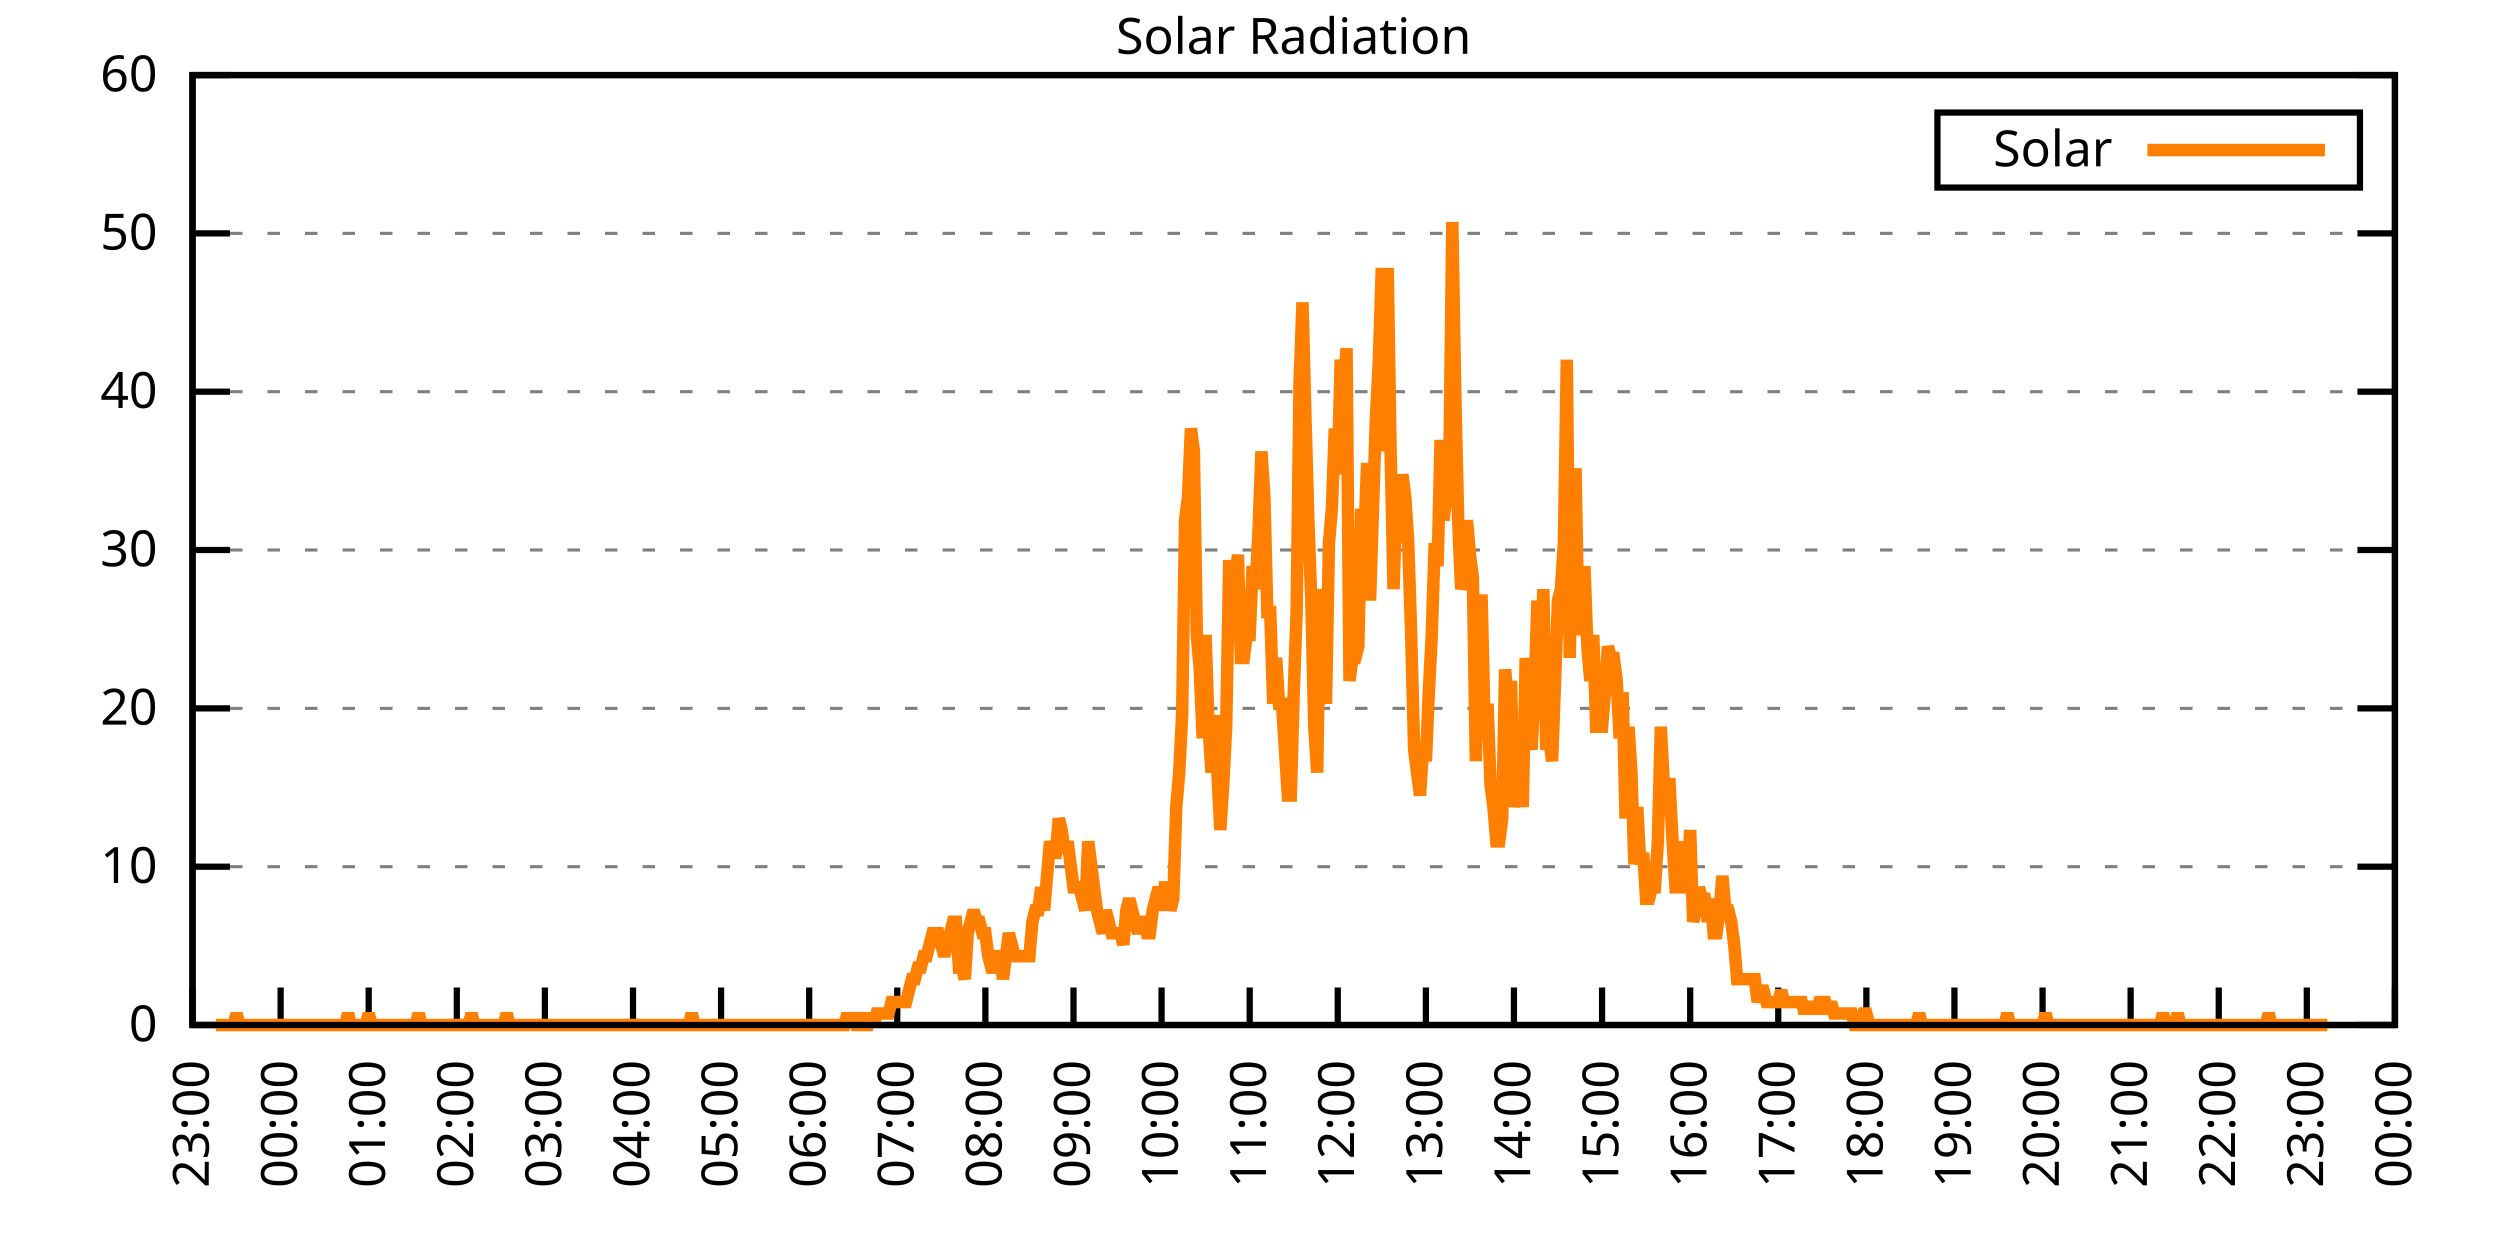
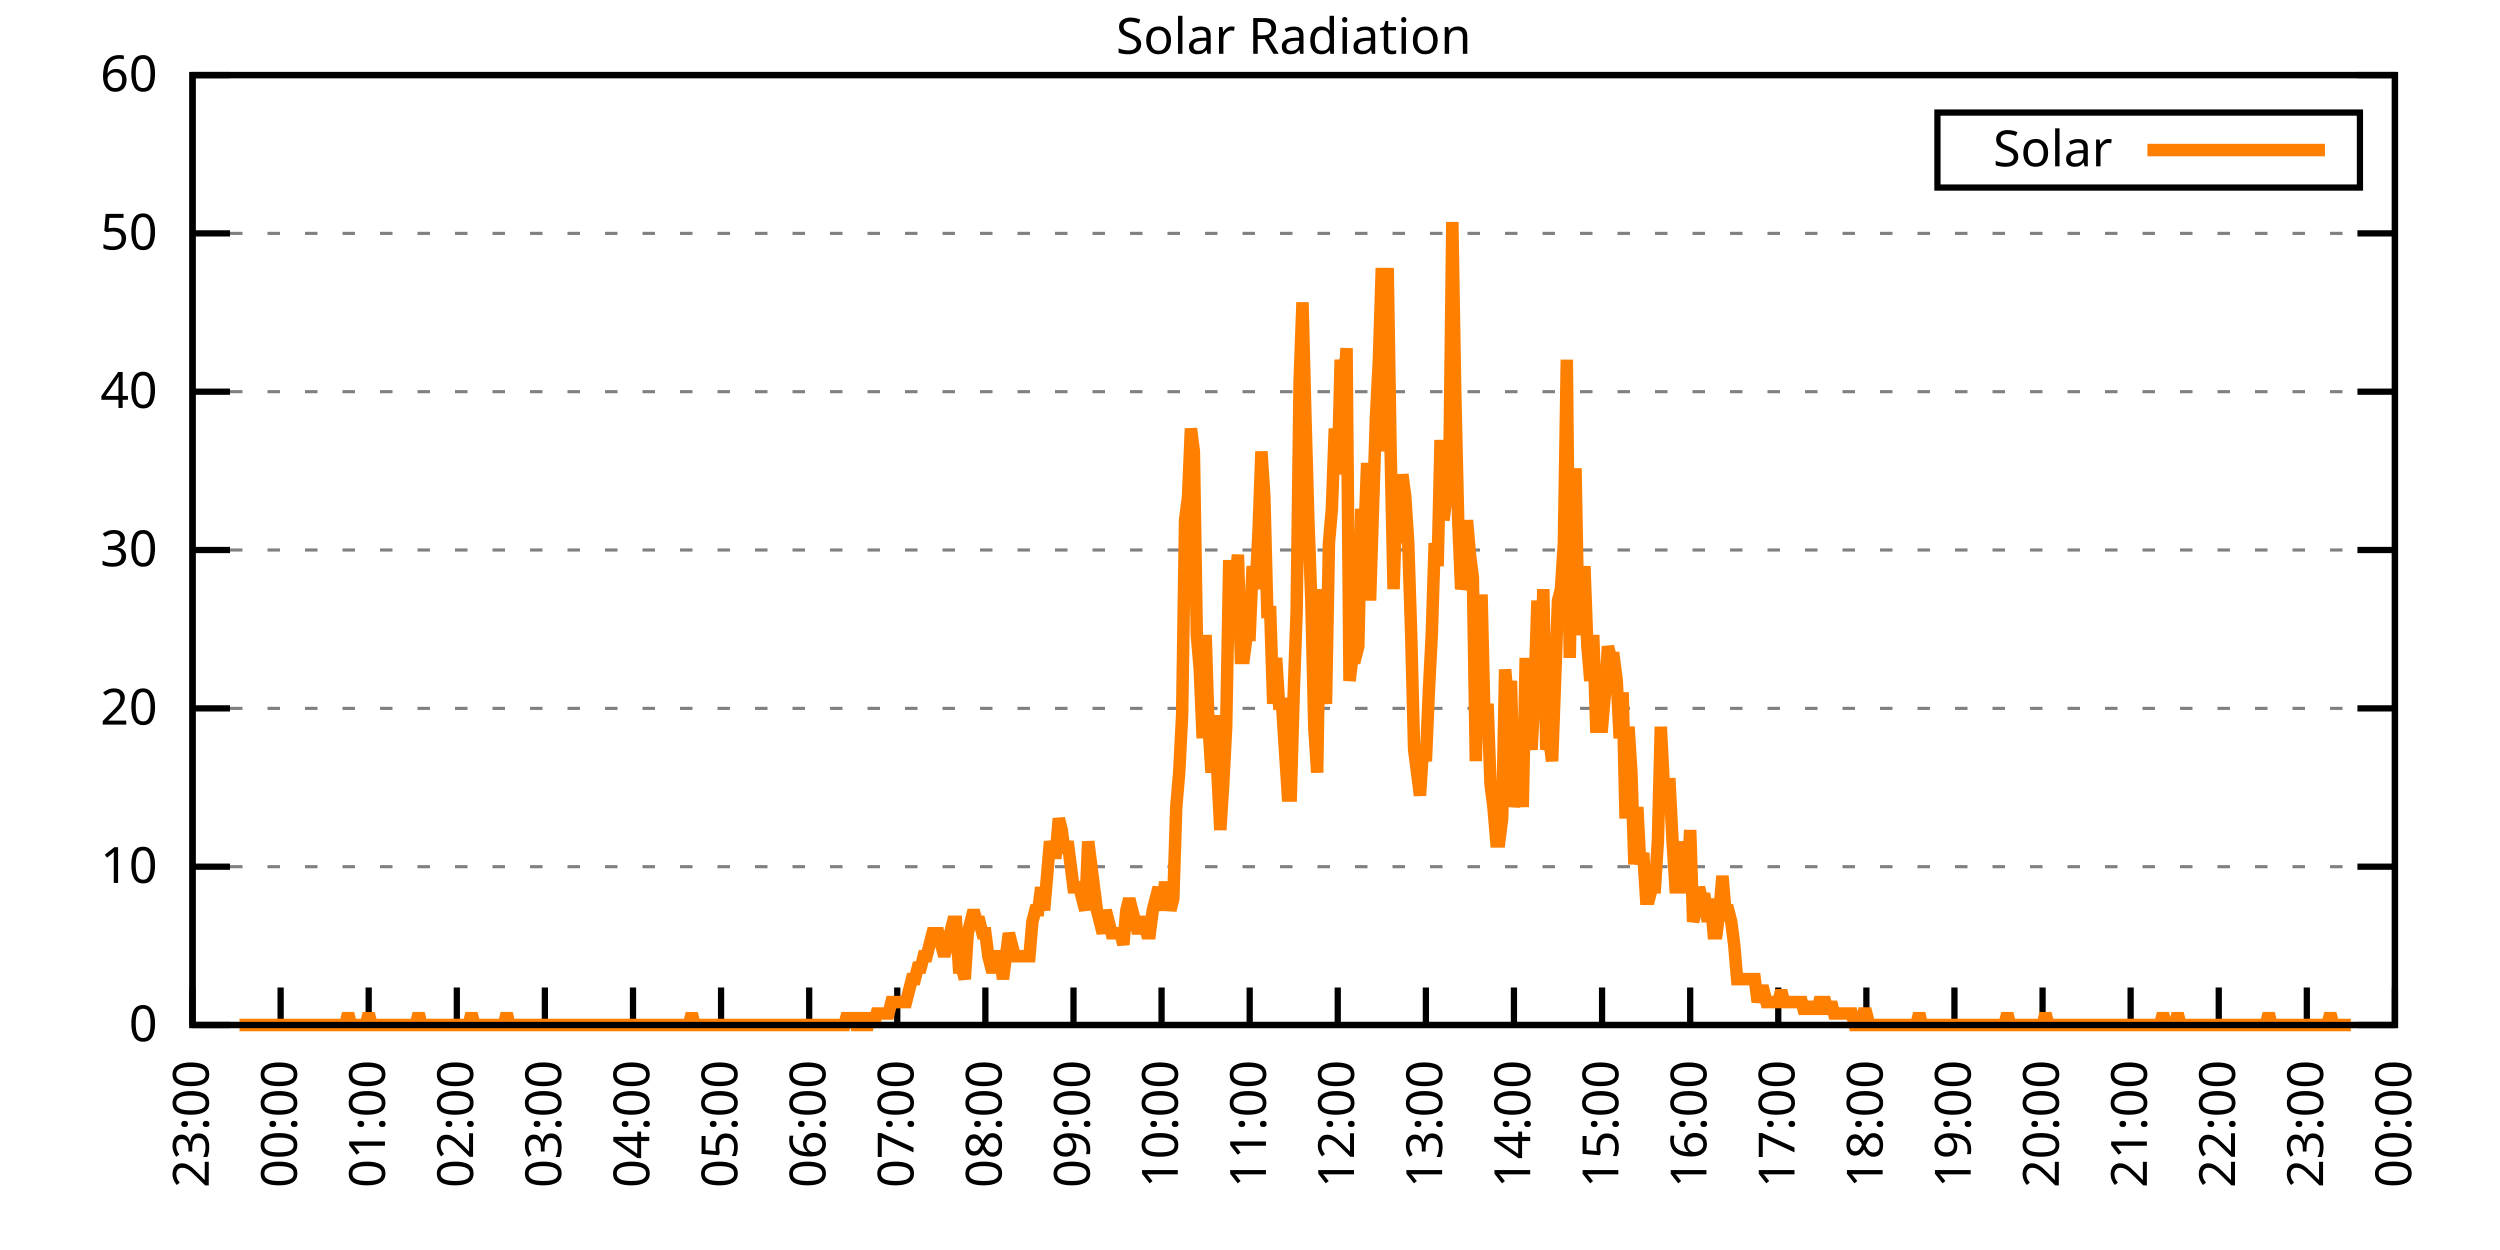
<svg xmlns="http://www.w3.org/2000/svg" xmlns:xlink="http://www.w3.org/1999/xlink" width="400" height="200" viewBox="0 0 400 200">
  <g id="gnuplot_canvas">
    <rect x="0" y="0" width="400" height="200" fill="none" />
    <defs>
      <circle id="gpDot" r="0.5" stroke-width="0.5" stroke="currentColor" />
      <path id="gpPt0" stroke-width="0.333" stroke="currentColor" d="M-1,0 h2 M0,-1 v2" />
      <path id="gpPt1" stroke-width="0.333" stroke="currentColor" d="M-1,-1 L1,1 M1,-1 L-1,1" />
      <path id="gpPt2" stroke-width="0.333" stroke="currentColor" d="M-1,0 L1,0 M0,-1 L0,1 M-1,-1 L1,1 M-1,1 L1,-1" />
      <rect id="gpPt3" stroke-width="0.333" stroke="currentColor" x="-1" y="-1" width="2" height="2" />
      <rect id="gpPt4" stroke-width="0.333" stroke="currentColor" fill="currentColor" x="-1" y="-1" width="2" height="2" />
      <circle id="gpPt5" stroke-width="0.333" stroke="currentColor" cx="0" cy="0" r="1" />
      <use xlink:href="#gpPt5" id="gpPt6" fill="currentColor" stroke="none" />
      <path id="gpPt7" stroke-width="0.333" stroke="currentColor" d="M0,-1.33 L-1.33,0.67 L1.33,0.67 z" />
      <use xlink:href="#gpPt7" id="gpPt8" fill="currentColor" stroke="none" />
      <use xlink:href="#gpPt7" id="gpPt9" stroke="currentColor" transform="rotate(180)" />
      <use xlink:href="#gpPt9" id="gpPt10" fill="currentColor" stroke="none" />
      <use xlink:href="#gpPt3" id="gpPt11" stroke="currentColor" transform="rotate(45)" />
      <use xlink:href="#gpPt11" id="gpPt12" fill="currentColor" stroke="none" />
      <path id="gpPt13" stroke-width="0.333" stroke="currentColor" d="M0,1.330 L1.265,0.411 L0.782,-1.067 L-0.782,-1.076 L-1.265,0.411 z" />
      <use xlink:href="#gpPt13" id="gpPt14" fill="currentColor" stroke="none" />
      <filter id="textbox" filterUnits="objectBoundingBox" x="0" y="0" height="1" width="1">
        <feFlood flood-color="white" flood-opacity="1" result="bgnd" />
        <feComposite in="SourceGraphic" in2="bgnd" operator="atop" />
      </filter>
      <filter id="greybox" filterUnits="objectBoundingBox" x="0" y="0" height="1" width="1">
        <feFlood flood-color="lightgrey" flood-opacity="1" result="grey" />
        <feComposite in="SourceGraphic" in2="grey" operator="atop" />
      </filter>
    </defs>
    <g fill="none" color="white" stroke="currentColor" stroke-width="1.00" stroke-linecap="butt" stroke-linejoin="miter">
</g>
    <g fill="none" color="black" stroke="currentColor" stroke-width="1.00" stroke-linecap="butt" stroke-linejoin="miter">
      <g stroke="none" shape-rendering="crispEdges">
        <polygon fill="rgb(255, 255, 255)" points="30.80,164.00 383.18,164.00 383.18,12.02 30.80,12.02 " />
      </g>
    </g>
    <g fill="none" color="black" stroke="currentColor" stroke-width="1.00" stroke-linecap="butt" stroke-linejoin="miter">
</g>
    <g fill="none" color="black" stroke="black" stroke-width="0.50" stroke-linecap="butt" stroke-linejoin="miter">
</g>
    <g fill="none" color="gray" stroke="currentColor" stroke-width="0.50" stroke-linecap="butt" stroke-linejoin="miter">
      <path stroke="gray" stroke-dasharray="2,4" class="gridline" d="M30.80,164.00 L383.19,164.00  " />
    </g>
    <g fill="none" color="gray" stroke="gray" stroke-width="1.00" stroke-linecap="butt" stroke-linejoin="miter">
</g>
    <g fill="none" color="black" stroke="currentColor" stroke-width="1.00" stroke-linecap="butt" stroke-linejoin="miter">
      <path stroke="black" d="M30.80,164.00 L36.80,164.00 M383.19,164.00 L377.19,164.00  " />
      <g transform="translate(25.20,166.60)" stroke="none" fill="black" font-family="Sans" font-size="8.00" text-anchor="end">
        <text>
          <tspan font-family="Sans"> 0</tspan>
        </text>
      </g>
    </g>
    <g fill="none" color="black" stroke="currentColor" stroke-width="1.00" stroke-linecap="butt" stroke-linejoin="miter">
</g>
    <g fill="none" color="black" stroke="black" stroke-width="0.50" stroke-linecap="butt" stroke-linejoin="miter">
</g>
    <g fill="none" color="gray" stroke="currentColor" stroke-width="0.50" stroke-linecap="butt" stroke-linejoin="miter">
      <path stroke="gray" stroke-dasharray="2,4" class="gridline" d="M30.80,138.67 L383.19,138.67  " />
    </g>
    <g fill="none" color="gray" stroke="gray" stroke-width="1.00" stroke-linecap="butt" stroke-linejoin="miter">
</g>
    <g fill="none" color="black" stroke="currentColor" stroke-width="1.00" stroke-linecap="butt" stroke-linejoin="miter">
      <path stroke="black" d="M30.80,138.67 L36.80,138.67 M383.19,138.67 L377.19,138.67  " />
      <g transform="translate(25.20,141.27)" stroke="none" fill="black" font-family="Sans" font-size="8.00" text-anchor="end">
        <text>
          <tspan font-family="Sans"> 10</tspan>
        </text>
      </g>
    </g>
    <g fill="none" color="black" stroke="currentColor" stroke-width="1.00" stroke-linecap="butt" stroke-linejoin="miter">
</g>
    <g fill="none" color="black" stroke="black" stroke-width="0.50" stroke-linecap="butt" stroke-linejoin="miter">
</g>
    <g fill="none" color="gray" stroke="currentColor" stroke-width="0.50" stroke-linecap="butt" stroke-linejoin="miter">
      <path stroke="gray" stroke-dasharray="2,4" class="gridline" d="M30.80,113.34 L383.19,113.34  " />
    </g>
    <g fill="none" color="gray" stroke="gray" stroke-width="1.00" stroke-linecap="butt" stroke-linejoin="miter">
</g>
    <g fill="none" color="black" stroke="currentColor" stroke-width="1.00" stroke-linecap="butt" stroke-linejoin="miter">
      <path stroke="black" d="M30.80,113.34 L36.80,113.34 M383.19,113.34 L377.19,113.34  " />
      <g transform="translate(25.20,115.94)" stroke="none" fill="black" font-family="Sans" font-size="8.00" text-anchor="end">
        <text>
          <tspan font-family="Sans"> 20</tspan>
        </text>
      </g>
    </g>
    <g fill="none" color="black" stroke="currentColor" stroke-width="1.00" stroke-linecap="butt" stroke-linejoin="miter">
</g>
    <g fill="none" color="black" stroke="black" stroke-width="0.50" stroke-linecap="butt" stroke-linejoin="miter">
</g>
    <g fill="none" color="gray" stroke="currentColor" stroke-width="0.50" stroke-linecap="butt" stroke-linejoin="miter">
      <path stroke="gray" stroke-dasharray="2,4" class="gridline" d="M30.80,88.00 L383.19,88.00  " />
    </g>
    <g fill="none" color="gray" stroke="gray" stroke-width="1.00" stroke-linecap="butt" stroke-linejoin="miter">
</g>
    <g fill="none" color="black" stroke="currentColor" stroke-width="1.00" stroke-linecap="butt" stroke-linejoin="miter">
      <path stroke="black" d="M30.80,88.00 L36.80,88.00 M383.19,88.00 L377.19,88.00  " />
      <g transform="translate(25.20,90.60)" stroke="none" fill="black" font-family="Sans" font-size="8.00" text-anchor="end">
        <text>
          <tspan font-family="Sans"> 30</tspan>
        </text>
      </g>
    </g>
    <g fill="none" color="black" stroke="currentColor" stroke-width="1.00" stroke-linecap="butt" stroke-linejoin="miter">
</g>
    <g fill="none" color="black" stroke="black" stroke-width="0.50" stroke-linecap="butt" stroke-linejoin="miter">
</g>
    <g fill="none" color="gray" stroke="currentColor" stroke-width="0.50" stroke-linecap="butt" stroke-linejoin="miter">
      <path stroke="gray" stroke-dasharray="2,4" class="gridline" d="M30.80,62.67 L383.19,62.67  " />
    </g>
    <g fill="none" color="gray" stroke="gray" stroke-width="1.00" stroke-linecap="butt" stroke-linejoin="miter">
</g>
    <g fill="none" color="black" stroke="currentColor" stroke-width="1.00" stroke-linecap="butt" stroke-linejoin="miter">
      <path stroke="black" d="M30.80,62.67 L36.80,62.67 M383.19,62.67 L377.19,62.67  " />
      <g transform="translate(25.20,65.27)" stroke="none" fill="black" font-family="Sans" font-size="8.00" text-anchor="end">
        <text>
          <tspan font-family="Sans"> 40</tspan>
        </text>
      </g>
    </g>
    <g fill="none" color="black" stroke="currentColor" stroke-width="1.00" stroke-linecap="butt" stroke-linejoin="miter">
</g>
    <g fill="none" color="black" stroke="black" stroke-width="0.50" stroke-linecap="butt" stroke-linejoin="miter">
</g>
    <g fill="none" color="gray" stroke="currentColor" stroke-width="0.50" stroke-linecap="butt" stroke-linejoin="miter">
      <path stroke="gray" stroke-dasharray="2,4" class="gridline" d="M30.80,37.34 L383.19,37.34  " />
    </g>
    <g fill="none" color="gray" stroke="gray" stroke-width="1.00" stroke-linecap="butt" stroke-linejoin="miter">
</g>
    <g fill="none" color="black" stroke="currentColor" stroke-width="1.00" stroke-linecap="butt" stroke-linejoin="miter">
      <path stroke="black" d="M30.80,37.34 L36.80,37.34 M383.19,37.34 L377.19,37.34  " />
      <g transform="translate(25.20,39.94)" stroke="none" fill="black" font-family="Sans" font-size="8.00" text-anchor="end">
        <text>
          <tspan font-family="Sans"> 50</tspan>
        </text>
      </g>
    </g>
    <g fill="none" color="black" stroke="currentColor" stroke-width="1.00" stroke-linecap="butt" stroke-linejoin="miter">
</g>
    <g fill="none" color="black" stroke="black" stroke-width="0.50" stroke-linecap="butt" stroke-linejoin="miter">
</g>
    <g fill="none" color="gray" stroke="currentColor" stroke-width="0.50" stroke-linecap="butt" stroke-linejoin="miter">
      <path stroke="gray" stroke-dasharray="2,4" class="gridline" d="M30.80,12.01 L383.19,12.01  " />
    </g>
    <g fill="none" color="gray" stroke="gray" stroke-width="1.00" stroke-linecap="butt" stroke-linejoin="miter">
</g>
    <g fill="none" color="black" stroke="currentColor" stroke-width="1.00" stroke-linecap="butt" stroke-linejoin="miter">
      <path stroke="black" d="M30.80,12.01 L36.80,12.01 M383.19,12.01 L377.19,12.01  " />
      <g transform="translate(25.20,14.61)" stroke="none" fill="black" font-family="Sans" font-size="8.00" text-anchor="end">
        <text>
          <tspan font-family="Sans"> 60</tspan>
        </text>
      </g>
    </g>
    <g fill="none" color="black" stroke="currentColor" stroke-width="1.00" stroke-linecap="butt" stroke-linejoin="miter">
      <path stroke="black" d="M30.80,164.00 L30.80,158.00  " />
      <g transform="translate(33.40,169.60) rotate(270.00)" stroke="none" fill="black" font-family="Sans" font-size="8.00" text-anchor="end">
        <text>
          <tspan font-family="Sans">23:00</tspan>
        </text>
      </g>
    </g>
    <g fill="none" color="black" stroke="currentColor" stroke-width="1.00" stroke-linecap="butt" stroke-linejoin="miter">
      <path stroke="black" d="M44.90,164.00 L44.90,158.00  " />
      <g transform="translate(47.50,169.60) rotate(270.00)" stroke="none" fill="black" font-family="Sans" font-size="8.00" text-anchor="end">
        <text>
          <tspan font-family="Sans">00:00</tspan>
        </text>
      </g>
    </g>
    <g fill="none" color="black" stroke="currentColor" stroke-width="1.00" stroke-linecap="butt" stroke-linejoin="miter">
      <path stroke="black" d="M58.99,164.00 L58.99,158.00  " />
      <g transform="translate(61.59,169.60) rotate(270.00)" stroke="none" fill="black" font-family="Sans" font-size="8.00" text-anchor="end">
        <text>
          <tspan font-family="Sans">01:00</tspan>
        </text>
      </g>
    </g>
    <g fill="none" color="black" stroke="currentColor" stroke-width="1.00" stroke-linecap="butt" stroke-linejoin="miter">
      <path stroke="black" d="M73.09,164.00 L73.09,158.00  " />
      <g transform="translate(75.69,169.60) rotate(270.00)" stroke="none" fill="black" font-family="Sans" font-size="8.00" text-anchor="end">
        <text>
          <tspan font-family="Sans">02:00</tspan>
        </text>
      </g>
    </g>
    <g fill="none" color="black" stroke="currentColor" stroke-width="1.00" stroke-linecap="butt" stroke-linejoin="miter">
      <path stroke="black" d="M87.18,164.00 L87.18,158.00  " />
      <g transform="translate(89.78,169.60) rotate(270.00)" stroke="none" fill="black" font-family="Sans" font-size="8.00" text-anchor="end">
        <text>
          <tspan font-family="Sans">03:00</tspan>
        </text>
      </g>
    </g>
    <g fill="none" color="black" stroke="currentColor" stroke-width="1.00" stroke-linecap="butt" stroke-linejoin="miter">
      <path stroke="black" d="M101.28,164.00 L101.28,158.00  " />
      <g transform="translate(103.88,169.60) rotate(270.00)" stroke="none" fill="black" font-family="Sans" font-size="8.00" text-anchor="end">
        <text>
          <tspan font-family="Sans">04:00</tspan>
        </text>
      </g>
    </g>
    <g fill="none" color="black" stroke="currentColor" stroke-width="1.00" stroke-linecap="butt" stroke-linejoin="miter">
      <path stroke="black" d="M115.37,164.00 L115.37,158.00  " />
      <g transform="translate(117.97,169.60) rotate(270.00)" stroke="none" fill="black" font-family="Sans" font-size="8.00" text-anchor="end">
        <text>
          <tspan font-family="Sans">05:00</tspan>
        </text>
      </g>
    </g>
    <g fill="none" color="black" stroke="currentColor" stroke-width="1.00" stroke-linecap="butt" stroke-linejoin="miter">
      <path stroke="black" d="M129.47,164.00 L129.47,158.00  " />
      <g transform="translate(132.07,169.60) rotate(270.00)" stroke="none" fill="black" font-family="Sans" font-size="8.00" text-anchor="end">
        <text>
          <tspan font-family="Sans">06:00</tspan>
        </text>
      </g>
    </g>
    <g fill="none" color="black" stroke="currentColor" stroke-width="1.00" stroke-linecap="butt" stroke-linejoin="miter">
      <path stroke="black" d="M143.56,164.00 L143.56,158.00  " />
      <g transform="translate(146.16,169.60) rotate(270.00)" stroke="none" fill="black" font-family="Sans" font-size="8.00" text-anchor="end">
        <text>
          <tspan font-family="Sans">07:00</tspan>
        </text>
      </g>
    </g>
    <g fill="none" color="black" stroke="currentColor" stroke-width="1.00" stroke-linecap="butt" stroke-linejoin="miter">
      <path stroke="black" d="M157.66,164.00 L157.66,158.00  " />
      <g transform="translate(160.26,169.60) rotate(270.00)" stroke="none" fill="black" font-family="Sans" font-size="8.00" text-anchor="end">
        <text>
          <tspan font-family="Sans">08:00</tspan>
        </text>
      </g>
    </g>
    <g fill="none" color="black" stroke="currentColor" stroke-width="1.00" stroke-linecap="butt" stroke-linejoin="miter">
      <path stroke="black" d="M171.76,164.00 L171.76,158.00  " />
      <g transform="translate(174.36,169.60) rotate(270.00)" stroke="none" fill="black" font-family="Sans" font-size="8.00" text-anchor="end">
        <text>
          <tspan font-family="Sans">09:00</tspan>
        </text>
      </g>
    </g>
    <g fill="none" color="black" stroke="currentColor" stroke-width="1.00" stroke-linecap="butt" stroke-linejoin="miter">
      <path stroke="black" d="M185.85,164.00 L185.85,158.00  " />
      <g transform="translate(188.45,169.60) rotate(270.00)" stroke="none" fill="black" font-family="Sans" font-size="8.00" text-anchor="end">
        <text>
          <tspan font-family="Sans">10:00</tspan>
        </text>
      </g>
    </g>
    <g fill="none" color="black" stroke="currentColor" stroke-width="1.00" stroke-linecap="butt" stroke-linejoin="miter">
      <path stroke="black" d="M199.95,164.00 L199.95,158.00  " />
      <g transform="translate(202.55,169.60) rotate(270.00)" stroke="none" fill="black" font-family="Sans" font-size="8.00" text-anchor="end">
        <text>
          <tspan font-family="Sans">11:00</tspan>
        </text>
      </g>
    </g>
    <g fill="none" color="black" stroke="currentColor" stroke-width="1.00" stroke-linecap="butt" stroke-linejoin="miter">
      <path stroke="black" d="M214.04,164.00 L214.04,158.00  " />
      <g transform="translate(216.64,169.60) rotate(270.00)" stroke="none" fill="black" font-family="Sans" font-size="8.00" text-anchor="end">
        <text>
          <tspan font-family="Sans">12:00</tspan>
        </text>
      </g>
    </g>
    <g fill="none" color="black" stroke="currentColor" stroke-width="1.00" stroke-linecap="butt" stroke-linejoin="miter">
      <path stroke="black" d="M228.14,164.00 L228.14,158.00  " />
      <g transform="translate(230.74,169.60) rotate(270.00)" stroke="none" fill="black" font-family="Sans" font-size="8.00" text-anchor="end">
        <text>
          <tspan font-family="Sans">13:00</tspan>
        </text>
      </g>
    </g>
    <g fill="none" color="black" stroke="currentColor" stroke-width="1.00" stroke-linecap="butt" stroke-linejoin="miter">
      <path stroke="black" d="M242.23,164.00 L242.23,158.00  " />
      <g transform="translate(244.83,169.60) rotate(270.00)" stroke="none" fill="black" font-family="Sans" font-size="8.00" text-anchor="end">
        <text>
          <tspan font-family="Sans">14:00</tspan>
        </text>
      </g>
    </g>
    <g fill="none" color="black" stroke="currentColor" stroke-width="1.00" stroke-linecap="butt" stroke-linejoin="miter">
      <path stroke="black" d="M256.33,164.00 L256.33,158.00  " />
      <g transform="translate(258.93,169.60) rotate(270.00)" stroke="none" fill="black" font-family="Sans" font-size="8.00" text-anchor="end">
        <text>
          <tspan font-family="Sans">15:00</tspan>
        </text>
      </g>
    </g>
    <g fill="none" color="black" stroke="currentColor" stroke-width="1.00" stroke-linecap="butt" stroke-linejoin="miter">
      <path stroke="black" d="M270.43,164.00 L270.43,158.00  " />
      <g transform="translate(273.03,169.60) rotate(270.00)" stroke="none" fill="black" font-family="Sans" font-size="8.00" text-anchor="end">
        <text>
          <tspan font-family="Sans">16:00</tspan>
        </text>
      </g>
    </g>
    <g fill="none" color="black" stroke="currentColor" stroke-width="1.00" stroke-linecap="butt" stroke-linejoin="miter">
      <path stroke="black" d="M284.52,164.00 L284.52,158.00  " />
      <g transform="translate(287.12,169.60) rotate(270.00)" stroke="none" fill="black" font-family="Sans" font-size="8.00" text-anchor="end">
        <text>
          <tspan font-family="Sans">17:00</tspan>
        </text>
      </g>
    </g>
    <g fill="none" color="black" stroke="currentColor" stroke-width="1.00" stroke-linecap="butt" stroke-linejoin="miter">
      <path stroke="black" d="M298.62,164.00 L298.62,158.00  " />
      <g transform="translate(301.22,169.60) rotate(270.00)" stroke="none" fill="black" font-family="Sans" font-size="8.00" text-anchor="end">
        <text>
          <tspan font-family="Sans">18:00</tspan>
        </text>
      </g>
    </g>
    <g fill="none" color="black" stroke="currentColor" stroke-width="1.00" stroke-linecap="butt" stroke-linejoin="miter">
      <path stroke="black" d="M312.71,164.00 L312.71,158.00  " />
      <g transform="translate(315.31,169.60) rotate(270.00)" stroke="none" fill="black" font-family="Sans" font-size="8.00" text-anchor="end">
        <text>
          <tspan font-family="Sans">19:00</tspan>
        </text>
      </g>
    </g>
    <g fill="none" color="black" stroke="currentColor" stroke-width="1.00" stroke-linecap="butt" stroke-linejoin="miter">
      <path stroke="black" d="M326.81,164.00 L326.81,158.00  " />
      <g transform="translate(329.41,169.60) rotate(270.00)" stroke="none" fill="black" font-family="Sans" font-size="8.00" text-anchor="end">
        <text>
          <tspan font-family="Sans">20:00</tspan>
        </text>
      </g>
    </g>
    <g fill="none" color="black" stroke="currentColor" stroke-width="1.00" stroke-linecap="butt" stroke-linejoin="miter">
      <path stroke="black" d="M340.90,164.00 L340.90,158.00  " />
      <g transform="translate(343.50,169.60) rotate(270.00)" stroke="none" fill="black" font-family="Sans" font-size="8.00" text-anchor="end">
        <text>
          <tspan font-family="Sans">21:00</tspan>
        </text>
      </g>
    </g>
    <g fill="none" color="black" stroke="currentColor" stroke-width="1.00" stroke-linecap="butt" stroke-linejoin="miter">
      <path stroke="black" d="M355.00,164.00 L355.00,158.00  " />
      <g transform="translate(357.60,169.60) rotate(270.00)" stroke="none" fill="black" font-family="Sans" font-size="8.00" text-anchor="end">
        <text>
          <tspan font-family="Sans">22:00</tspan>
        </text>
      </g>
    </g>
    <g fill="none" color="black" stroke="currentColor" stroke-width="1.00" stroke-linecap="butt" stroke-linejoin="miter">
      <path stroke="black" d="M369.09,164.00 L369.09,158.00  " />
      <g transform="translate(371.69,169.60) rotate(270.00)" stroke="none" fill="black" font-family="Sans" font-size="8.00" text-anchor="end">
        <text>
          <tspan font-family="Sans">23:00</tspan>
        </text>
      </g>
    </g>
    <g fill="none" color="black" stroke="currentColor" stroke-width="1.00" stroke-linecap="butt" stroke-linejoin="miter">
      <path stroke="black" d="M383.19,164.00 L383.19,158.00  " />
      <g transform="translate(385.79,169.60) rotate(270.00)" stroke="none" fill="black" font-family="Sans" font-size="8.00" text-anchor="end">
        <text>
          <tspan font-family="Sans">00:00</tspan>
        </text>
      </g>
    </g>
    <g fill="none" color="black" stroke="currentColor" stroke-width="1.00" stroke-linecap="butt" stroke-linejoin="miter">
</g>
    <g fill="none" color="black" stroke="currentColor" stroke-width="1.00" stroke-linecap="butt" stroke-linejoin="miter">
      <path stroke="black" d="M30.80,12.01 L30.80,164.00 L383.19,164.00 L383.19,12.01 L30.80,12.01 Z  " />
    </g>
    <g fill="none" color="black" stroke="currentColor" stroke-width="1.00" stroke-linecap="butt" stroke-linejoin="miter">
</g>
    <g fill="none" color="black" stroke="currentColor" stroke-width="1.00" stroke-linecap="butt" stroke-linejoin="miter">
      <path stroke="black" d="M309.99,30.01 L309.99,18.01 L377.59,18.01 L377.59,30.01 L309.99,30.01 Z  " />
    </g>
    <g id="Solar_Radiation_plot_1">
      <g fill="none" color="white" stroke="black" stroke-width="2.00" stroke-linecap="butt" stroke-linejoin="miter">
</g>
      <g fill="none" color="black" stroke="currentColor" stroke-width="2.00" stroke-linecap="butt" stroke-linejoin="miter">
        <g transform="translate(337.99,26.61)" stroke="none" fill="black" font-family="Sans" font-size="8.00" text-anchor="end">
          <text>
            <tspan font-family="Sans">Solar</tspan>
          </text>
        </g>
      </g>
      <g fill="none" color="black" stroke="currentColor" stroke-width="2.00" stroke-linecap="butt" stroke-linejoin="miter">
-         <path stroke="rgb(255, 127,   0)" d="M343.59,24.01 L371.99,24.01 M34.56,164.00 L35.03,164.00 L35.50,164.00 L35.97,164.00 L36.44,164.00 L36.91,164.00   L37.38,164.00 L37.85,162.16 L38.32,164.00 L38.79,164.00 L39.26,164.00 L39.73,164.00 L40.20,164.00 L40.67,164.00   L41.14,164.00 L41.61,164.00 L42.08,164.00 L42.55,164.00 L43.02,164.00 L43.49,164.00 L43.96,164.00 L44.43,164.00   L44.90,164.00 L45.37,164.00 L45.84,164.00 L46.31,164.00 L46.78,164.00 L47.24,164.00 L47.71,164.00 L48.18,164.00   L48.65,164.00 L49.12,164.00 L49.59,164.00 L50.06,164.00 L50.53,164.00 L51.00,164.00 L51.47,164.00 L51.94,164.00   L52.41,164.00 L52.88,164.00 L53.35,164.00 L53.82,164.00 L54.29,164.00 L54.76,164.00 L55.23,164.00 L55.70,162.16   L56.17,164.00 L56.64,164.00 L57.11,164.00 L57.58,164.00 L58.05,164.00 L58.52,164.00 L58.99,162.16 L59.46,164.00   L59.93,164.00 L60.40,164.00 L60.87,164.00 L61.34,164.00 L61.81,164.00 L62.28,164.00 L62.75,164.00 L63.22,164.00   L63.69,164.00 L64.16,164.00 L64.63,164.00 L65.10,164.00 L65.57,164.00 L66.04,164.00 L66.51,164.00 L66.98,162.16   L67.45,164.00 L67.92,164.00 L68.39,164.00 L68.86,164.00 L69.33,164.00 L69.80,164.00 L70.27,164.00 L70.74,164.00   L71.21,164.00 L71.68,164.00 L72.15,164.00 L72.62,164.00 L73.09,164.00 L73.56,164.00 L74.03,164.00 L74.50,164.00   L74.97,164.00 L75.44,162.16 L75.91,164.00 L76.38,164.00 L76.85,164.00 L77.32,164.00 L77.79,164.00 L78.26,164.00   L78.73,164.00 L79.19,164.00 L79.66,164.00 L80.13,164.00 L80.60,164.00 L81.07,162.16 L81.54,164.00 L82.01,164.00   L82.48,164.00 L82.95,164.00 L83.42,164.00 L83.89,164.00 L84.36,164.00 L84.83,164.00 L85.30,164.00 L85.77,164.00   L86.24,164.00 L86.71,164.00 L87.18,164.00 L87.65,164.00 L88.12,164.00 L88.59,164.00 L89.06,164.00 L89.53,164.00   L90.00,164.00 L90.47,164.00 L90.94,164.00 L91.41,164.00 L91.88,164.00 L92.35,164.00 L92.82,164.00 L93.29,164.00   L93.76,164.00 L94.23,164.00 L94.70,164.00 L95.17,164.00 L95.64,164.00 L96.11,164.00 L96.58,164.00 L97.05,164.00   L97.52,164.00 L97.99,164.00 L98.46,164.00 L98.93,164.00 L99.40,164.00 L99.87,164.00 L100.34,164.00 L100.81,164.00   L101.28,164.00 L101.75,164.00 L102.22,164.00 L102.69,164.00 L103.16,164.00 L103.63,164.00 L104.10,164.00 L104.57,164.00   L105.04,164.00 L105.51,164.00 L105.98,164.00 L106.45,164.00 L106.92,164.00 L107.39,164.00 L107.86,164.00 L108.33,164.00   L108.80,164.00 L109.27,164.00 L109.74,164.00 L110.21,164.00 L110.68,162.16 L111.14,164.00 L111.61,164.00 L112.08,164.00   L112.55,164.00 L113.02,164.00 L113.49,164.00 L113.96,164.00 L114.43,164.00 L114.90,164.00 L115.37,164.00 L115.84,164.00   L116.31,164.00 L116.78,164.00 L117.25,164.00 L117.72,164.00 L118.19,164.00 L118.66,164.00 L119.13,164.00 L119.60,164.00   L120.07,164.00 L120.54,164.00 L121.01,164.00 L121.48,164.00 L121.95,164.00 L122.42,164.00 L122.89,164.00 L123.36,164.00   L123.83,164.00 L124.30,164.00 L124.77,164.00 L125.24,164.00 L125.71,164.00 L126.18,164.00 L126.65,164.00 L127.12,164.00   L127.59,164.00 L128.06,164.00 L128.53,164.00 L129.00,164.00 L129.47,164.00 L129.94,164.00 L130.41,164.00 L130.88,164.00   L131.35,164.00 L131.82,164.00 L132.29,164.00 L132.76,164.00 L133.23,164.00 L133.70,164.00 L134.17,164.00 L134.64,164.00   L135.11,164.00 L135.58,162.16 L136.05,164.00 L136.52,162.16 L136.99,164.00 L137.46,164.00 L137.93,162.16 L138.40,164.00   L138.87,164.00 L139.34,162.16 L139.81,164.00 L140.28,162.16 L140.75,162.16 L141.22,162.16 L141.69,162.16 L142.16,162.16   L142.63,160.33 L143.09,160.33 L143.56,160.33 L144.03,160.33 L144.50,160.33 L144.97,160.33 L145.44,158.49 L145.91,156.66   L146.38,156.66 L146.85,154.82 L147.32,154.82 L147.79,152.99 L148.26,152.99 L148.73,151.15 L149.20,149.32 L149.67,149.32   L150.14,149.32 L150.61,151.15 L151.08,152.99 L151.55,151.15 L152.02,149.32 L152.49,147.48 L152.96,147.48 L153.43,154.82   L153.90,154.82 L154.37,156.66 L154.84,149.32 L155.31,147.48 L155.78,145.65 L156.25,147.48 L156.72,147.48 L157.19,149.32   L157.66,149.32 L158.13,152.99 L158.60,154.82 L159.07,154.82 L159.54,152.99 L160.01,152.99 L160.48,156.66 L160.95,152.99   L161.42,149.32 L161.89,151.15 L162.36,152.99 L162.83,152.99 L163.30,152.99 L163.77,152.99 L164.24,152.99 L164.71,152.99   L165.18,147.48 L165.65,145.65 L166.12,145.65 L166.59,141.98 L167.06,145.65 L167.53,140.14 L168.00,134.63 L168.47,136.47   L168.94,136.47 L169.41,130.96 L169.88,132.80 L170.35,136.47 L170.82,134.63 L171.29,138.30 L171.76,141.98 L172.23,141.98   L172.70,141.98 L173.17,143.81 L173.64,145.65 L174.11,134.63 L174.58,138.30 L175.04,141.98 L175.51,145.65 L175.98,147.48   L176.45,149.32 L176.92,145.65 L177.39,147.48 L177.86,149.32 L178.33,149.32 L178.80,149.32 L179.27,149.32 L179.74,151.15   L180.21,145.65 L180.68,143.81 L181.15,145.65 L181.62,147.48 L182.09,149.32 L182.56,147.48 L183.03,147.48 L183.50,149.32   L183.97,149.32 L184.44,145.65 L184.91,143.81 L185.38,141.98 L185.85,145.65 L186.32,141.98 L186.79,141.98 L187.26,145.65   L187.73,143.81 L188.20,129.13 L188.67,123.62 L189.14,114.44 L189.61,83.24 L190.08,79.57 L190.55,68.56 L191.02,72.23   L191.49,101.60 L191.96,107.10 L192.43,118.12 L192.90,101.60 L193.37,116.28 L193.84,123.62 L194.31,114.44 L194.78,123.62   L195.25,132.80 L195.72,125.46 L196.19,116.28 L196.66,90.59 L197.13,90.59 L197.60,94.26 L198.07,88.75 L198.54,105.27   L199.01,105.27 L199.48,101.60 L199.95,101.60 L200.42,90.59 L200.89,94.26 L201.36,85.08 L201.83,72.23 L202.30,79.57   L202.77,97.93 L203.24,97.93 L203.71,112.61 L204.18,105.27 L204.65,112.61 L205.12,112.61 L205.59,119.95 L206.06,127.29   L206.53,127.29 L207.00,110.77 L207.46,97.93 L207.93,61.22 L208.40,48.37 L208.87,66.73 L209.34,83.24 L209.81,96.09   L210.28,116.28 L210.75,123.62 L211.22,94.26 L211.69,108.94 L212.16,112.61 L212.63,86.91 L213.10,81.41 L213.57,68.56   L214.04,75.90 L214.51,57.55 L214.98,63.05 L215.45,55.71 L215.92,108.94 L216.39,105.27 L216.86,105.27 L217.33,103.43   L217.80,81.41 L218.27,86.91 L218.74,74.07 L219.21,96.09 L219.68,81.41 L220.15,66.73 L220.62,57.55 L221.09,42.87   L221.56,72.23 L222.03,42.87 L222.50,72.23 L222.97,94.26 L223.44,79.57 L223.91,86.91 L224.38,75.90 L224.85,79.57   L225.32,86.91 L225.79,101.60 L226.26,119.95 L226.73,123.62 L227.20,127.29 L227.67,119.95 L228.14,121.79 L228.61,110.77   L229.08,101.60 L229.55,86.91 L230.02,90.59 L230.49,70.40 L230.96,83.24 L231.43,79.57 L231.90,74.07 L232.37,35.52   L232.84,63.05 L233.31,83.24 L233.78,94.26 L234.25,92.42 L234.72,83.24 L235.19,88.75 L235.66,92.42 L236.13,121.79   L236.60,96.09 L237.07,96.09 L237.54,116.28 L238.01,112.61 L238.48,125.46 L238.95,129.13 L239.41,134.63 L239.88,134.63   L240.35,130.96 L240.82,107.10 L241.29,112.61 L241.76,108.94 L242.23,129.13 L242.70,125.46 L243.17,119.95 L243.64,129.13   L244.11,105.27 L244.58,116.28 L245.05,119.95 L245.52,110.77 L245.99,96.09 L246.46,114.44 L246.93,94.26 L247.40,119.95   L247.87,118.12 L248.34,121.79 L248.81,108.94 L249.28,96.09 L249.75,94.26 L250.22,86.91 L250.69,57.55 L251.16,105.27   L251.63,75.90 L252.10,75.90 L252.57,101.60 L253.04,97.93 L253.51,90.59 L253.98,103.43 L254.45,108.94 L254.92,101.60   L255.39,116.28 L255.86,116.28 L256.33,116.28 L256.80,110.77 L257.27,103.43 L257.74,105.27 L258.21,105.27 L258.68,108.94   L259.15,118.12 L259.62,110.77 L260.09,130.96 L260.56,116.28 L261.03,123.62 L261.50,138.30 L261.97,129.13 L262.44,138.30   L262.91,136.47 L263.38,143.81 L263.85,143.81 L264.32,141.98 L264.79,141.98 L265.26,134.63 L265.73,116.28 L266.20,125.46   L266.67,125.46 L267.14,125.46 L267.61,134.63 L268.08,141.98 L268.55,141.98 L269.02,134.63 L269.49,141.98 L269.96,141.98   L270.43,132.80 L270.90,147.48 L271.36,145.65 L271.83,141.98 L272.30,143.81 L272.77,143.81 L273.24,147.48 L273.71,143.81   L274.18,149.32 L274.65,149.32 L275.12,145.65 L275.59,140.14 L276.06,145.65 L276.53,145.65 L277.00,147.48 L277.47,151.15   L277.94,156.66 L278.41,156.66 L278.88,156.66 L279.35,156.66 L279.82,156.66 L280.29,156.66 L280.76,156.66 L281.23,160.33   L281.70,158.49 L282.17,158.49 L282.64,160.33 L283.11,160.33 L283.58,160.33 L284.05,160.33 L284.52,160.33 L284.99,158.49   L285.46,160.33 L285.93,160.33 L286.40,160.33 L286.87,160.33 L287.34,160.33 L287.81,160.33 L288.28,160.33 L288.75,162.16   L289.22,160.33 L289.69,162.16 L290.16,160.33 L290.63,162.16 L291.10,160.33 L291.57,160.33 L292.04,160.33 L292.51,162.16   L292.98,160.33 L293.45,162.16 L293.92,162.16 L294.39,162.16 L294.86,162.16 L295.33,162.16 L295.80,162.16 L296.27,162.16   L296.74,164.00 L297.21,164.00 L297.68,164.00 L298.15,162.16 L298.62,162.16 L299.09,164.00 L299.56,164.00 L300.03,164.00   L300.50,164.00 L300.97,164.00 L301.44,164.00 L301.91,164.00 L302.38,164.00 L302.85,164.00 L303.31,164.00 L303.78,164.00   L304.25,164.00 L304.72,164.00 L305.19,164.00 L305.66,164.00 L306.13,164.00 L306.60,164.00 L307.07,162.16 L307.54,164.00   L308.01,164.00 L308.48,164.00 L308.95,164.00 L309.42,164.00 L309.89,164.00 L310.36,164.00 L310.83,164.00 L311.30,164.00   L311.77,164.00 L312.24,164.00 L312.71,164.00 L313.18,164.00 L313.65,164.00 L314.12,164.00 L314.59,164.00 L315.06,164.00   L315.53,164.00 L316.00,164.00 L316.47,164.00 L316.94,164.00 L317.41,164.00 L317.88,164.00 L318.35,164.00 L318.82,164.00   L319.29,164.00 L319.76,164.00 L320.23,164.00 L320.70,164.00 L321.17,162.16 L321.64,164.00 L322.11,164.00 L322.58,164.00   L323.05,164.00 L323.52,164.00 L323.99,164.00 L324.46,164.00 L324.93,164.00 L325.40,164.00 L325.87,164.00 L326.34,164.00   L326.81,164.00 L327.28,162.16 L327.75,164.00 L328.22,164.00 L328.69,164.00 L329.16,164.00 L329.63,164.00 L330.10,164.00   L330.57,164.00 L331.04,164.00 L331.51,164.00 L331.98,164.00 L332.45,164.00 L332.92,164.00 L333.39,164.00 L333.86,164.00   L334.33,164.00 L334.80,164.00 L335.26,164.00 L335.73,164.00 L336.20,164.00 L336.67,164.00 L337.14,164.00 L337.61,164.00   L338.08,164.00 L338.55,164.00 L339.02,164.00 L339.49,164.00 L339.96,164.00 L340.43,164.00 L340.90,164.00 L341.37,164.00   L341.84,164.00 L342.31,164.00 L342.78,164.00 L343.25,164.00 L343.72,164.00 L344.19,164.00 L344.66,164.00 L345.13,164.00   L345.60,164.00 L346.07,162.16 L346.54,164.00 L347.01,164.00 L347.48,164.00 L347.95,164.00 L348.42,162.16 L348.89,164.00   L349.36,164.00 L349.83,164.00 L350.30,164.00 L350.77,164.00 L351.24,164.00 L351.71,164.00 L352.18,164.00 L352.65,164.00   L353.12,164.00 L353.59,164.00 L354.06,164.00 L354.53,164.00 L355.00,164.00 L355.47,164.00 L355.94,164.00 L356.41,164.00   L356.88,164.00 L357.35,164.00 L357.82,164.00 L358.29,164.00 L358.76,164.00 L359.23,164.00 L359.70,164.00 L360.17,164.00   L360.64,164.00 L361.11,164.00 L361.58,164.00 L362.05,164.00 L362.52,164.00 L362.99,162.16 L363.46,164.00 L363.93,164.00   L364.40,164.00 L364.87,164.00 L365.34,164.00 L365.81,164.00 L366.28,164.00 L366.75,164.00 L367.21,164.00 L367.68,164.00   L368.15,164.00 L368.62,164.00 L369.09,164.00 L369.56,164.00 L370.03,164.00 L370.50,164.00 L370.97,164.00 L371.44,164.00   L371.91,164.00 L372.38,164.00  " />
+         <path stroke="rgb(255, 127,   0)" d="M343.59,24.01 L371.99,24.01 M38.32,164.00 L38.79,164.00 L39.26,164.00 L39.73,164.00 L40.20,164.00 L40.67,164.00   L41.14,164.00 L41.61,164.00 L42.08,164.00 L42.55,164.00 L43.02,164.00 L43.49,164.00 L43.96,164.00 L44.43,164.00   L44.90,164.00 L45.37,164.00 L45.84,164.00 L46.31,164.00 L46.78,164.00 L47.24,164.00 L47.71,164.00 L48.18,164.00   L48.65,164.00 L49.12,164.00 L49.59,164.00 L50.06,164.00 L50.53,164.00 L51.00,164.00 L51.47,164.00 L51.94,164.00   L52.41,164.00 L52.88,164.00 L53.35,164.00 L53.82,164.00 L54.29,164.00 L54.76,164.00 L55.23,164.00 L55.70,162.16   L56.17,164.00 L56.64,164.00 L57.11,164.00 L57.58,164.00 L58.05,164.00 L58.52,164.00 L58.99,162.16 L59.46,164.00   L59.93,164.00 L60.40,164.00 L60.87,164.00 L61.34,164.00 L61.81,164.00 L62.28,164.00 L62.75,164.00 L63.22,164.00   L63.69,164.00 L64.16,164.00 L64.63,164.00 L65.10,164.00 L65.57,164.00 L66.04,164.00 L66.51,164.00 L66.98,162.16   L67.45,164.00 L67.92,164.00 L68.39,164.00 L68.86,164.00 L69.33,164.00 L69.80,164.00 L70.27,164.00 L70.74,164.00   L71.21,164.00 L71.68,164.00 L72.15,164.00 L72.62,164.00 L73.09,164.00 L73.56,164.00 L74.03,164.00 L74.50,164.00   L74.97,164.00 L75.44,162.16 L75.91,164.00 L76.38,164.00 L76.85,164.00 L77.32,164.00 L77.79,164.00 L78.26,164.00   L78.73,164.00 L79.19,164.00 L79.66,164.00 L80.13,164.00 L80.60,164.00 L81.07,162.16 L81.54,164.00 L82.01,164.00   L82.48,164.00 L82.95,164.00 L83.42,164.00 L83.89,164.00 L84.36,164.00 L84.83,164.00 L85.30,164.00 L85.77,164.00   L86.24,164.00 L86.71,164.00 L87.18,164.00 L87.65,164.00 L88.12,164.00 L88.59,164.00 L89.06,164.00 L89.53,164.00   L90.00,164.00 L90.47,164.00 L90.94,164.00 L91.41,164.00 L91.88,164.00 L92.35,164.00 L92.82,164.00 L93.29,164.00   L93.76,164.00 L94.23,164.00 L94.70,164.00 L95.17,164.00 L95.64,164.00 L96.11,164.00 L96.58,164.00 L97.05,164.00   L97.52,164.00 L97.99,164.00 L98.46,164.00 L98.93,164.00 L99.40,164.00 L99.87,164.00 L100.34,164.00 L100.81,164.00   L101.28,164.00 L101.75,164.00 L102.22,164.00 L102.69,164.00 L103.16,164.00 L103.63,164.00 L104.10,164.00 L104.57,164.00   L105.04,164.00 L105.51,164.00 L105.98,164.00 L106.45,164.00 L106.92,164.00 L107.39,164.00 L107.86,164.00 L108.33,164.00   L108.80,164.00 L109.27,164.00 L109.74,164.00 L110.21,164.00 L110.68,162.16 L111.14,164.00 L111.61,164.00 L112.08,164.00   L112.55,164.00 L113.02,164.00 L113.49,164.00 L113.96,164.00 L114.43,164.00 L114.90,164.00 L115.37,164.00 L115.84,164.00   L116.31,164.00 L116.78,164.00 L117.25,164.00 L117.72,164.00 L118.19,164.00 L118.66,164.00 L119.13,164.00 L119.60,164.00   L120.07,164.00 L120.54,164.00 L121.01,164.00 L121.48,164.00 L121.95,164.00 L122.42,164.00 L122.89,164.00 L123.36,164.00   L123.83,164.00 L124.30,164.00 L124.77,164.00 L125.24,164.00 L125.71,164.00 L126.18,164.00 L126.65,164.00 L127.12,164.00   L127.59,164.00 L128.06,164.00 L128.53,164.00 L129.00,164.00 L129.47,164.00 L129.94,164.00 L130.41,164.00 L130.88,164.00   L131.35,164.00 L131.82,164.00 L132.29,164.00 L132.76,164.00 L133.23,164.00 L133.70,164.00 L134.17,164.00 L134.64,164.00   L135.11,164.00 L135.58,162.16 L136.05,164.00 L136.52,162.16 L136.99,164.00 L137.46,164.00 L137.93,162.16 L138.40,164.00   L138.87,164.00 L139.34,162.16 L139.81,164.00 L140.28,162.16 L140.75,162.16 L141.22,162.16 L141.69,162.16 L142.16,162.16   L142.63,160.33 L143.09,160.33 L143.56,160.33 L144.03,160.33 L144.50,160.33 L144.97,160.33 L145.44,158.49 L145.91,156.66   L146.38,156.66 L146.85,154.82 L147.32,154.82 L147.79,152.99 L148.26,152.99 L148.73,151.15 L149.20,149.32 L149.67,149.32   L150.14,149.32 L150.61,151.15 L151.08,152.99 L151.55,151.15 L152.02,149.32 L152.49,147.48 L152.96,147.48 L153.43,154.82   L153.90,154.82 L154.37,156.66 L154.84,149.32 L155.31,147.48 L155.78,145.65 L156.25,147.48 L156.72,147.48 L157.19,149.32   L157.66,149.32 L158.13,152.99 L158.60,154.82 L159.07,154.82 L159.54,152.99 L160.01,152.99 L160.48,156.66 L160.95,152.99   L161.42,149.32 L161.89,151.15 L162.36,152.99 L162.83,152.99 L163.30,152.99 L163.77,152.99 L164.24,152.99 L164.71,152.99   L165.18,147.48 L165.65,145.65 L166.12,145.65 L166.59,141.98 L167.06,145.65 L167.53,140.14 L168.00,134.63 L168.47,136.47   L168.94,136.47 L169.41,130.96 L169.88,132.80 L170.35,136.47 L170.82,134.63 L171.29,138.30 L171.76,141.98 L172.23,141.98   L172.70,141.98 L173.17,143.81 L173.64,145.65 L174.11,134.63 L174.58,138.30 L175.04,141.98 L175.51,145.65 L175.98,147.48   L176.45,149.32 L176.92,145.65 L177.39,147.48 L177.86,149.32 L178.33,149.32 L178.80,149.32 L179.27,149.32 L179.74,151.15   L180.21,145.65 L180.68,143.81 L181.15,145.65 L181.62,147.48 L182.09,149.32 L182.56,147.48 L183.03,147.48 L183.50,149.32   L183.97,149.32 L184.44,145.65 L184.91,143.81 L185.38,141.98 L185.85,145.65 L186.32,141.98 L186.79,141.98 L187.26,145.65   L187.73,143.81 L188.20,129.13 L188.67,123.62 L189.14,114.44 L189.61,83.24 L190.08,79.57 L190.55,68.56 L191.02,72.23   L191.49,101.60 L191.96,107.10 L192.43,118.12 L192.90,101.60 L193.37,116.28 L193.84,123.62 L194.31,114.44 L194.78,123.62   L195.25,132.80 L195.72,125.46 L196.19,116.28 L196.66,90.59 L197.13,90.59 L197.60,94.26 L198.07,88.75 L198.54,105.27   L199.01,105.27 L199.48,101.60 L199.95,101.60 L200.42,90.59 L200.89,94.26 L201.36,85.08 L201.83,72.23 L202.30,79.57   L202.77,97.93 L203.24,97.93 L203.71,112.61 L204.18,105.27 L204.65,112.61 L205.12,112.61 L205.59,119.95 L206.06,127.29   L206.53,127.29 L207.00,110.77 L207.46,97.93 L207.93,61.22 L208.40,48.37 L208.87,66.73 L209.34,83.24 L209.81,96.09   L210.28,116.28 L210.75,123.62 L211.22,94.26 L211.69,108.94 L212.16,112.61 L212.63,86.91 L213.10,81.41 L213.57,68.56   L214.04,75.90 L214.51,57.55 L214.98,63.05 L215.45,55.71 L215.92,108.94 L216.39,105.27 L216.86,105.27 L217.33,103.43   L217.80,81.41 L218.27,86.91 L218.74,74.07 L219.21,96.09 L219.68,81.41 L220.15,66.73 L220.62,57.55 L221.09,42.87   L221.56,72.23 L222.03,42.87 L222.50,72.23 L222.97,94.26 L223.44,79.57 L223.91,86.91 L224.38,75.90 L224.85,79.57   L225.32,86.91 L225.79,101.60 L226.26,119.95 L226.73,123.62 L227.20,127.29 L227.67,119.95 L228.14,121.79 L228.61,110.77   L229.08,101.60 L229.55,86.91 L230.02,90.59 L230.49,70.40 L230.96,83.24 L231.43,79.57 L231.90,74.07 L232.37,35.52   L232.84,63.05 L233.31,83.24 L233.78,94.26 L234.25,92.42 L234.72,83.24 L235.19,88.75 L235.66,92.42 L236.13,121.79   L236.60,96.09 L237.07,96.09 L237.54,116.28 L238.01,112.61 L238.48,125.46 L238.95,129.13 L239.41,134.63 L239.88,134.63   L240.35,130.96 L240.82,107.10 L241.29,112.61 L241.76,108.94 L242.23,129.13 L242.70,125.46 L243.17,119.95 L243.64,129.13   L244.11,105.27 L244.58,116.28 L245.05,119.95 L245.52,110.77 L245.99,96.09 L246.46,114.44 L246.93,94.26 L247.40,119.95   L247.87,118.12 L248.34,121.79 L248.81,108.94 L249.28,96.09 L249.75,94.26 L250.22,86.91 L250.69,57.55 L251.16,105.27   L251.63,75.90 L252.10,75.90 L252.57,101.60 L253.04,97.93 L253.51,90.59 L253.98,103.43 L254.45,108.94 L254.92,101.60   L255.39,116.28 L255.86,116.28 L256.33,116.28 L256.80,110.77 L257.27,103.43 L257.74,105.27 L258.21,105.27 L258.68,108.94   L259.15,118.12 L259.62,110.77 L260.09,130.96 L260.56,116.28 L261.03,123.62 L261.50,138.30 L261.97,129.13 L262.44,138.30   L262.91,136.47 L263.38,143.81 L263.85,143.81 L264.32,141.98 L264.79,141.98 L265.26,134.63 L265.73,116.28 L266.20,125.46   L266.67,125.46 L267.14,125.46 L267.61,134.63 L268.08,141.98 L268.55,141.98 L269.02,134.63 L269.49,141.98 L269.96,141.98   L270.43,132.80 L270.90,147.48 L271.36,145.65 L271.83,141.98 L272.30,143.81 L272.77,143.81 L273.24,147.48 L273.71,143.81   L274.18,149.32 L274.65,149.32 L275.12,145.65 L275.59,140.14 L276.06,145.65 L276.53,145.65 L277.00,147.48 L277.47,151.15   L277.94,156.66 L278.41,156.66 L278.88,156.66 L279.35,156.66 L279.82,156.66 L280.29,156.66 L280.76,156.66 L281.23,160.33   L281.70,158.49 L282.17,158.49 L282.64,160.33 L283.11,160.33 L283.58,160.33 L284.05,160.33 L284.52,160.33 L284.99,158.49   L285.46,160.33 L285.93,160.33 L286.40,160.33 L286.87,160.33 L287.34,160.33 L287.81,160.33 L288.28,160.33 L288.75,162.16   L289.22,160.33 L289.69,162.16 L290.16,160.33 L290.63,162.16 L291.10,160.33 L291.57,160.33 L292.04,160.33 L292.51,162.16   L292.98,160.33 L293.45,162.16 L293.92,162.16 L294.39,162.16 L294.86,162.16 L295.33,162.16 L295.80,162.16 L296.27,162.16   L296.74,164.00 L297.21,164.00 L297.68,164.00 L298.15,162.16 L298.62,162.16 L299.09,164.00 L299.56,164.00 L300.03,164.00   L300.50,164.00 L300.97,164.00 L301.44,164.00 L301.91,164.00 L302.38,164.00 L302.85,164.00 L303.31,164.00 L303.78,164.00   L304.25,164.00 L304.72,164.00 L305.19,164.00 L305.66,164.00 L306.13,164.00 L306.60,164.00 L307.07,162.16 L307.54,164.00   L308.01,164.00 L308.48,164.00 L308.95,164.00 L309.42,164.00 L309.89,164.00 L310.36,164.00 L310.83,164.00 L311.30,164.00   L311.77,164.00 L312.24,164.00 L312.71,164.00 L313.18,164.00 L313.65,164.00 L314.12,164.00 L314.59,164.00 L315.06,164.00   L315.53,164.00 L316.00,164.00 L316.47,164.00 L316.94,164.00 L317.41,164.00 L317.88,164.00 L318.35,164.00 L318.82,164.00   L319.29,164.00 L319.76,164.00 L320.23,164.00 L320.70,164.00 L321.17,162.16 L321.64,164.00 L322.11,164.00 L322.58,164.00   L323.05,164.00 L323.52,164.00 L323.99,164.00 L324.46,164.00 L324.93,164.00 L325.40,164.00 L325.87,164.00 L326.34,164.00   L326.81,164.00 L327.28,162.16 L327.75,164.00 L328.22,164.00 L328.69,164.00 L329.16,164.00 L329.63,164.00 L330.10,164.00   L330.57,164.00 L331.04,164.00 L331.51,164.00 L331.98,164.00 L332.45,164.00 L332.92,164.00 L333.39,164.00 L333.86,164.00   L334.33,164.00 L334.80,164.00 L335.26,164.00 L335.73,164.00 L336.20,164.00 L336.67,164.00 L337.14,164.00 L337.61,164.00   L338.08,164.00 L338.55,164.00 L339.02,164.00 L339.49,164.00 L339.96,164.00 L340.43,164.00 L340.90,164.00 L341.37,164.00   L341.84,164.00 L342.31,164.00 L342.78,164.00 L343.25,164.00 L343.72,164.00 L344.19,164.00 L344.66,164.00 L345.13,164.00   L345.60,164.00 L346.07,162.16 L346.54,164.00 L347.01,164.00 L347.48,164.00 L347.95,164.00 L348.42,162.16 L348.89,164.00   L349.36,164.00 L349.83,164.00 L350.30,164.00 L350.77,164.00 L351.24,164.00 L351.71,164.00 L352.18,164.00 L352.65,164.00   L353.12,164.00 L353.59,164.00 L354.06,164.00 L354.53,164.00 L355.00,164.00 L355.47,164.00 L355.94,164.00 L356.41,164.00   L356.88,164.00 L357.35,164.00 L357.82,164.00 L358.29,164.00 L358.76,164.00 L359.23,164.00 L359.70,164.00 L360.17,164.00   L360.64,164.00 L361.11,164.00 L361.58,164.00 L362.05,164.00 L362.52,164.00 L362.99,162.16 L363.46,164.00 L363.93,164.00   L364.40,164.00 L364.87,164.00 L365.34,164.00 L365.81,164.00 L366.28,164.00 L366.75,164.00 L367.21,164.00 L367.68,164.00   L368.15,164.00 L368.62,164.00 L369.09,164.00 L369.56,164.00 L370.03,164.00 L370.50,164.00 L370.97,164.00 L371.44,164.00   L371.91,164.00 L372.38,164.00 L372.85,162.16 L373.32,164.00 L373.79,164.00 L374.26,164.00 L374.73,164.00 L375.20,164.00   L375.67,164.00 L376.14,164.00  " />
      </g>
    </g>
    <g fill="none" color="black" stroke="currentColor" stroke-width="2.00" stroke-linecap="butt" stroke-linejoin="miter">
</g>
    <g fill="none" color="black" stroke="black" stroke-width="1.00" stroke-linecap="butt" stroke-linejoin="miter">
</g>
    <g fill="none" color="black" stroke="currentColor" stroke-width="1.00" stroke-linecap="butt" stroke-linejoin="miter">
      <path stroke="black" d="M30.80,12.01 L30.80,164.00 L383.19,164.00 L383.19,12.01 L30.80,12.01 Z  " />
      <g transform="translate(6.80,88.01) rotate(270.00)" stroke="none" fill="black" font-family="Sans" font-size="8.00" text-anchor="middle">
        <text />
      </g>
    </g>
    <g fill="none" color="black" stroke="currentColor" stroke-width="1.00" stroke-linecap="butt" stroke-linejoin="miter">
</g>
    <g fill="none" color="black" stroke="currentColor" stroke-width="1.00" stroke-linecap="butt" stroke-linejoin="miter">
      <g transform="translate(206.99,8.61)" stroke="none" fill="black" font-family="Sans" font-size="8.00" text-anchor="middle">
        <text>
          <tspan font-family="Sans">Solar Radiation</tspan>
        </text>
      </g>
    </g>
    <g fill="none" color="black" stroke="currentColor" stroke-width="1.00" stroke-linecap="butt" stroke-linejoin="miter">
</g>
  </g>
</svg>
